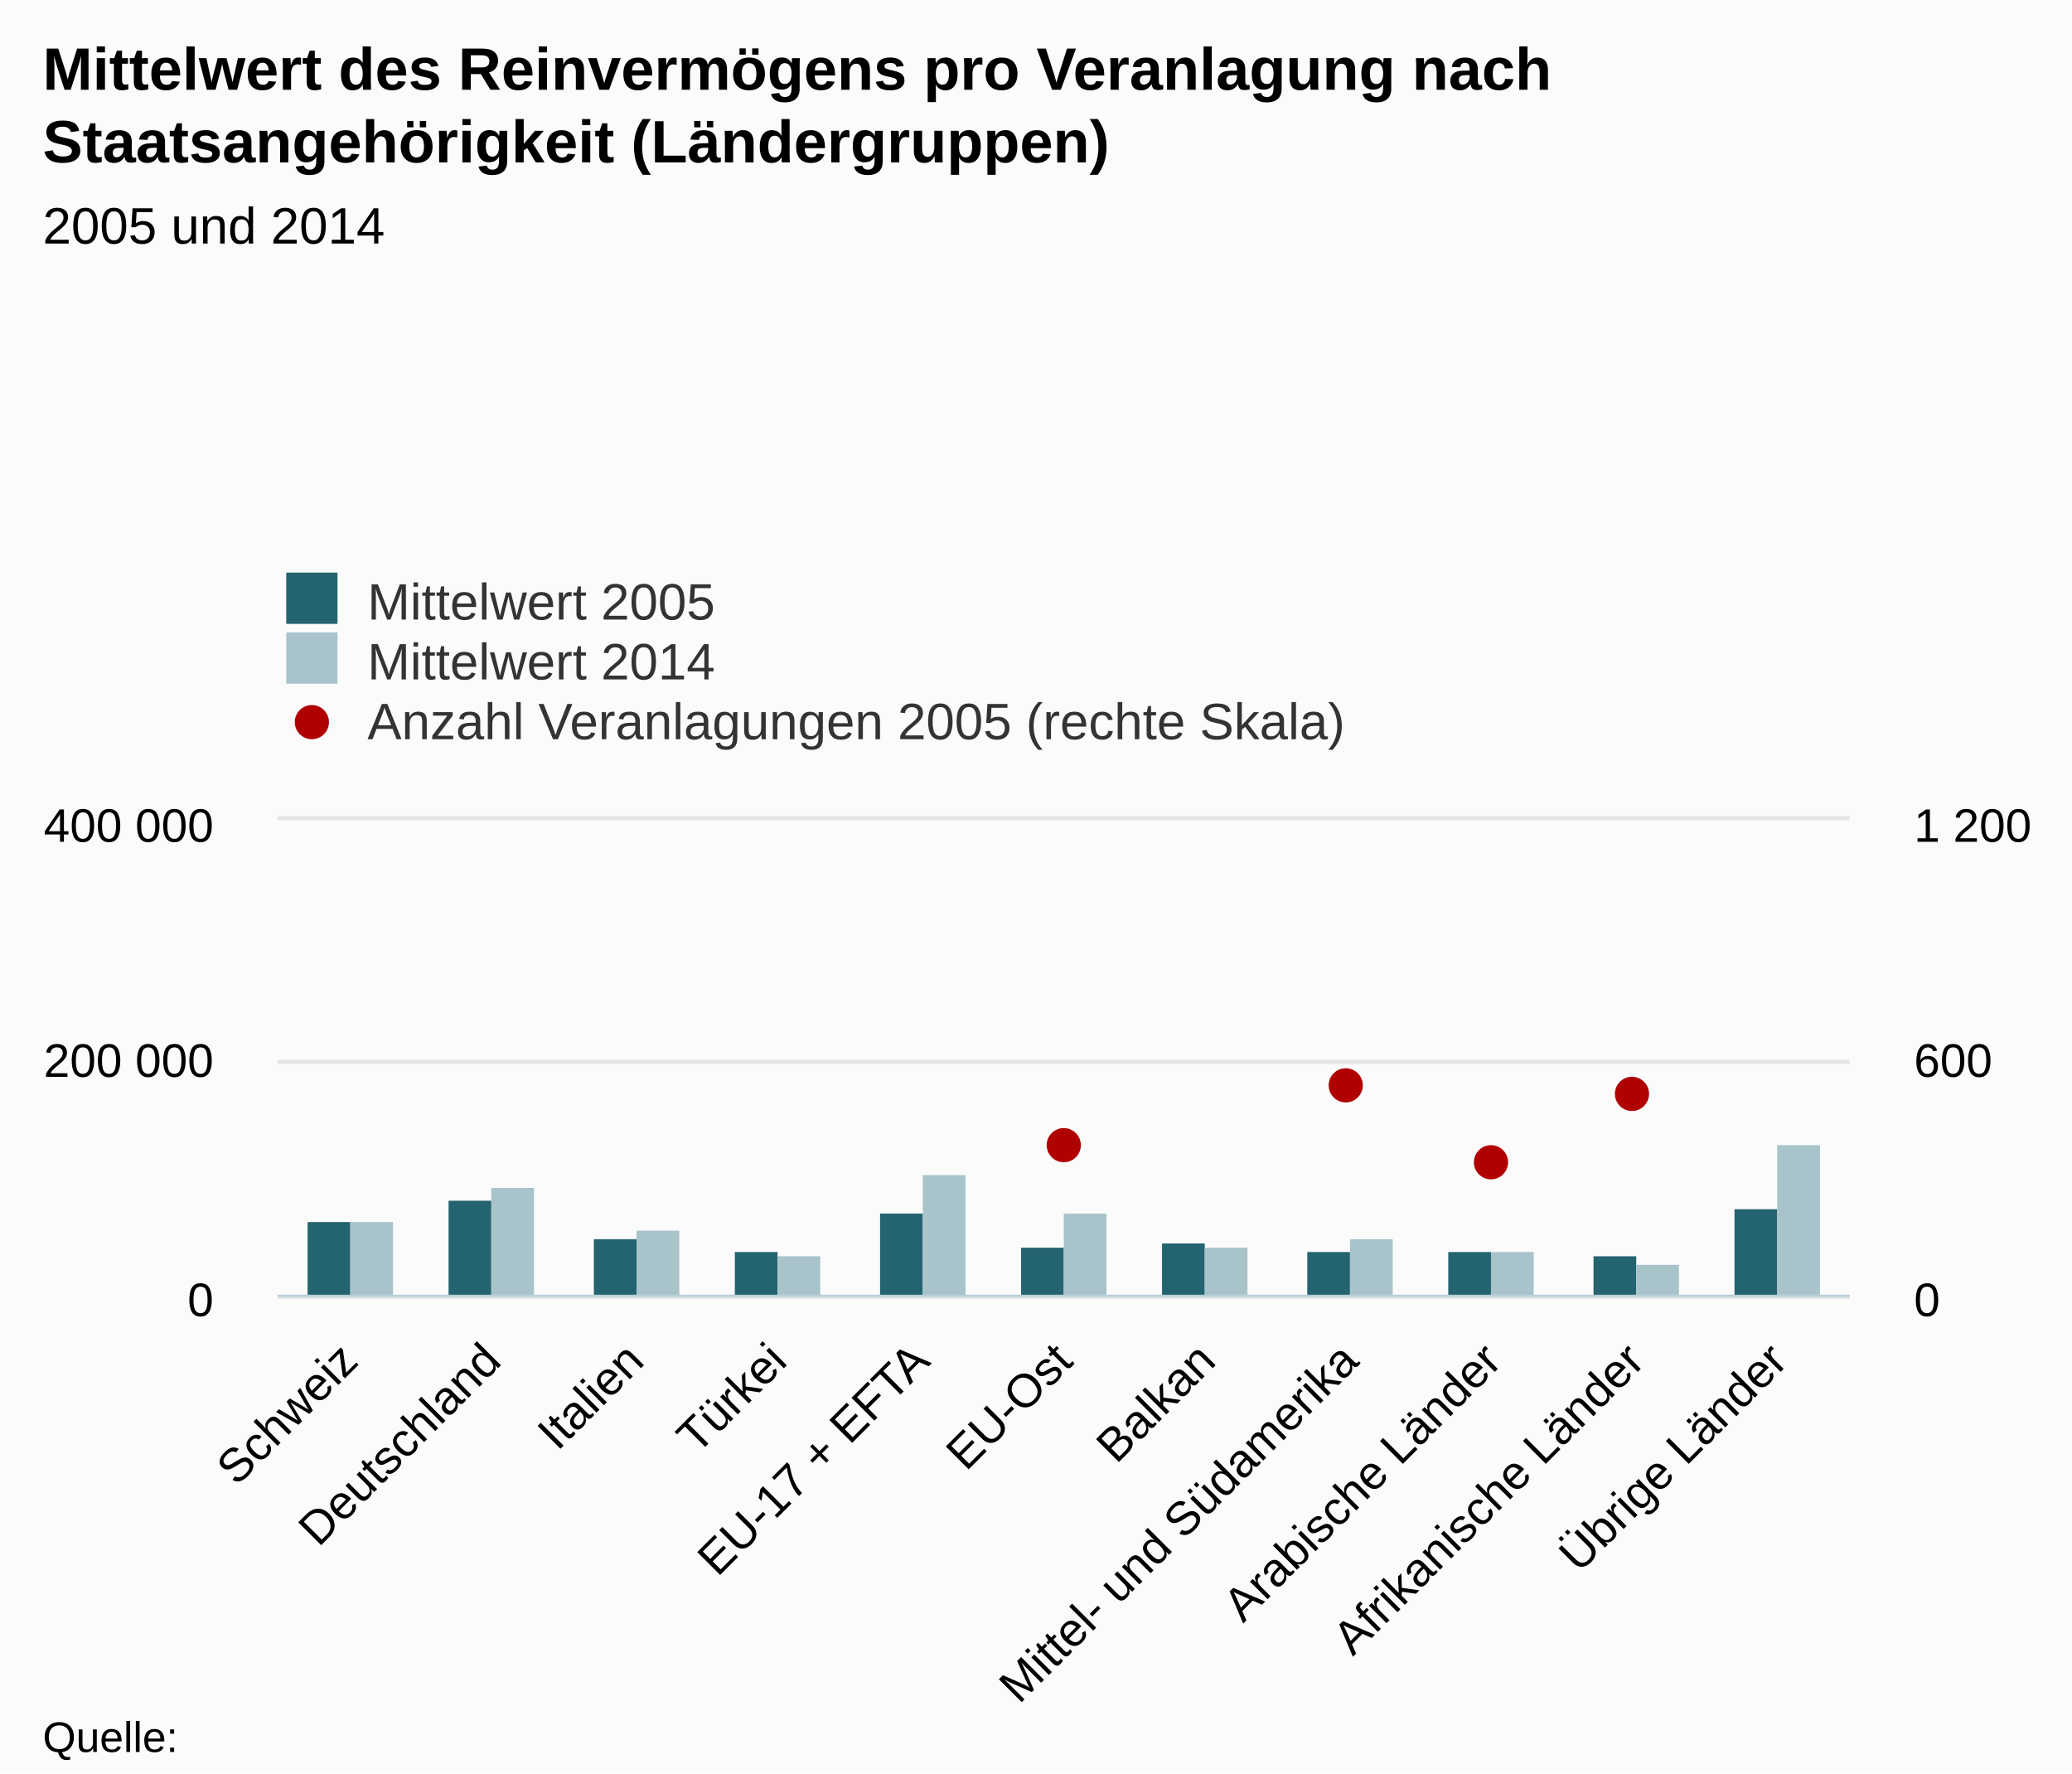
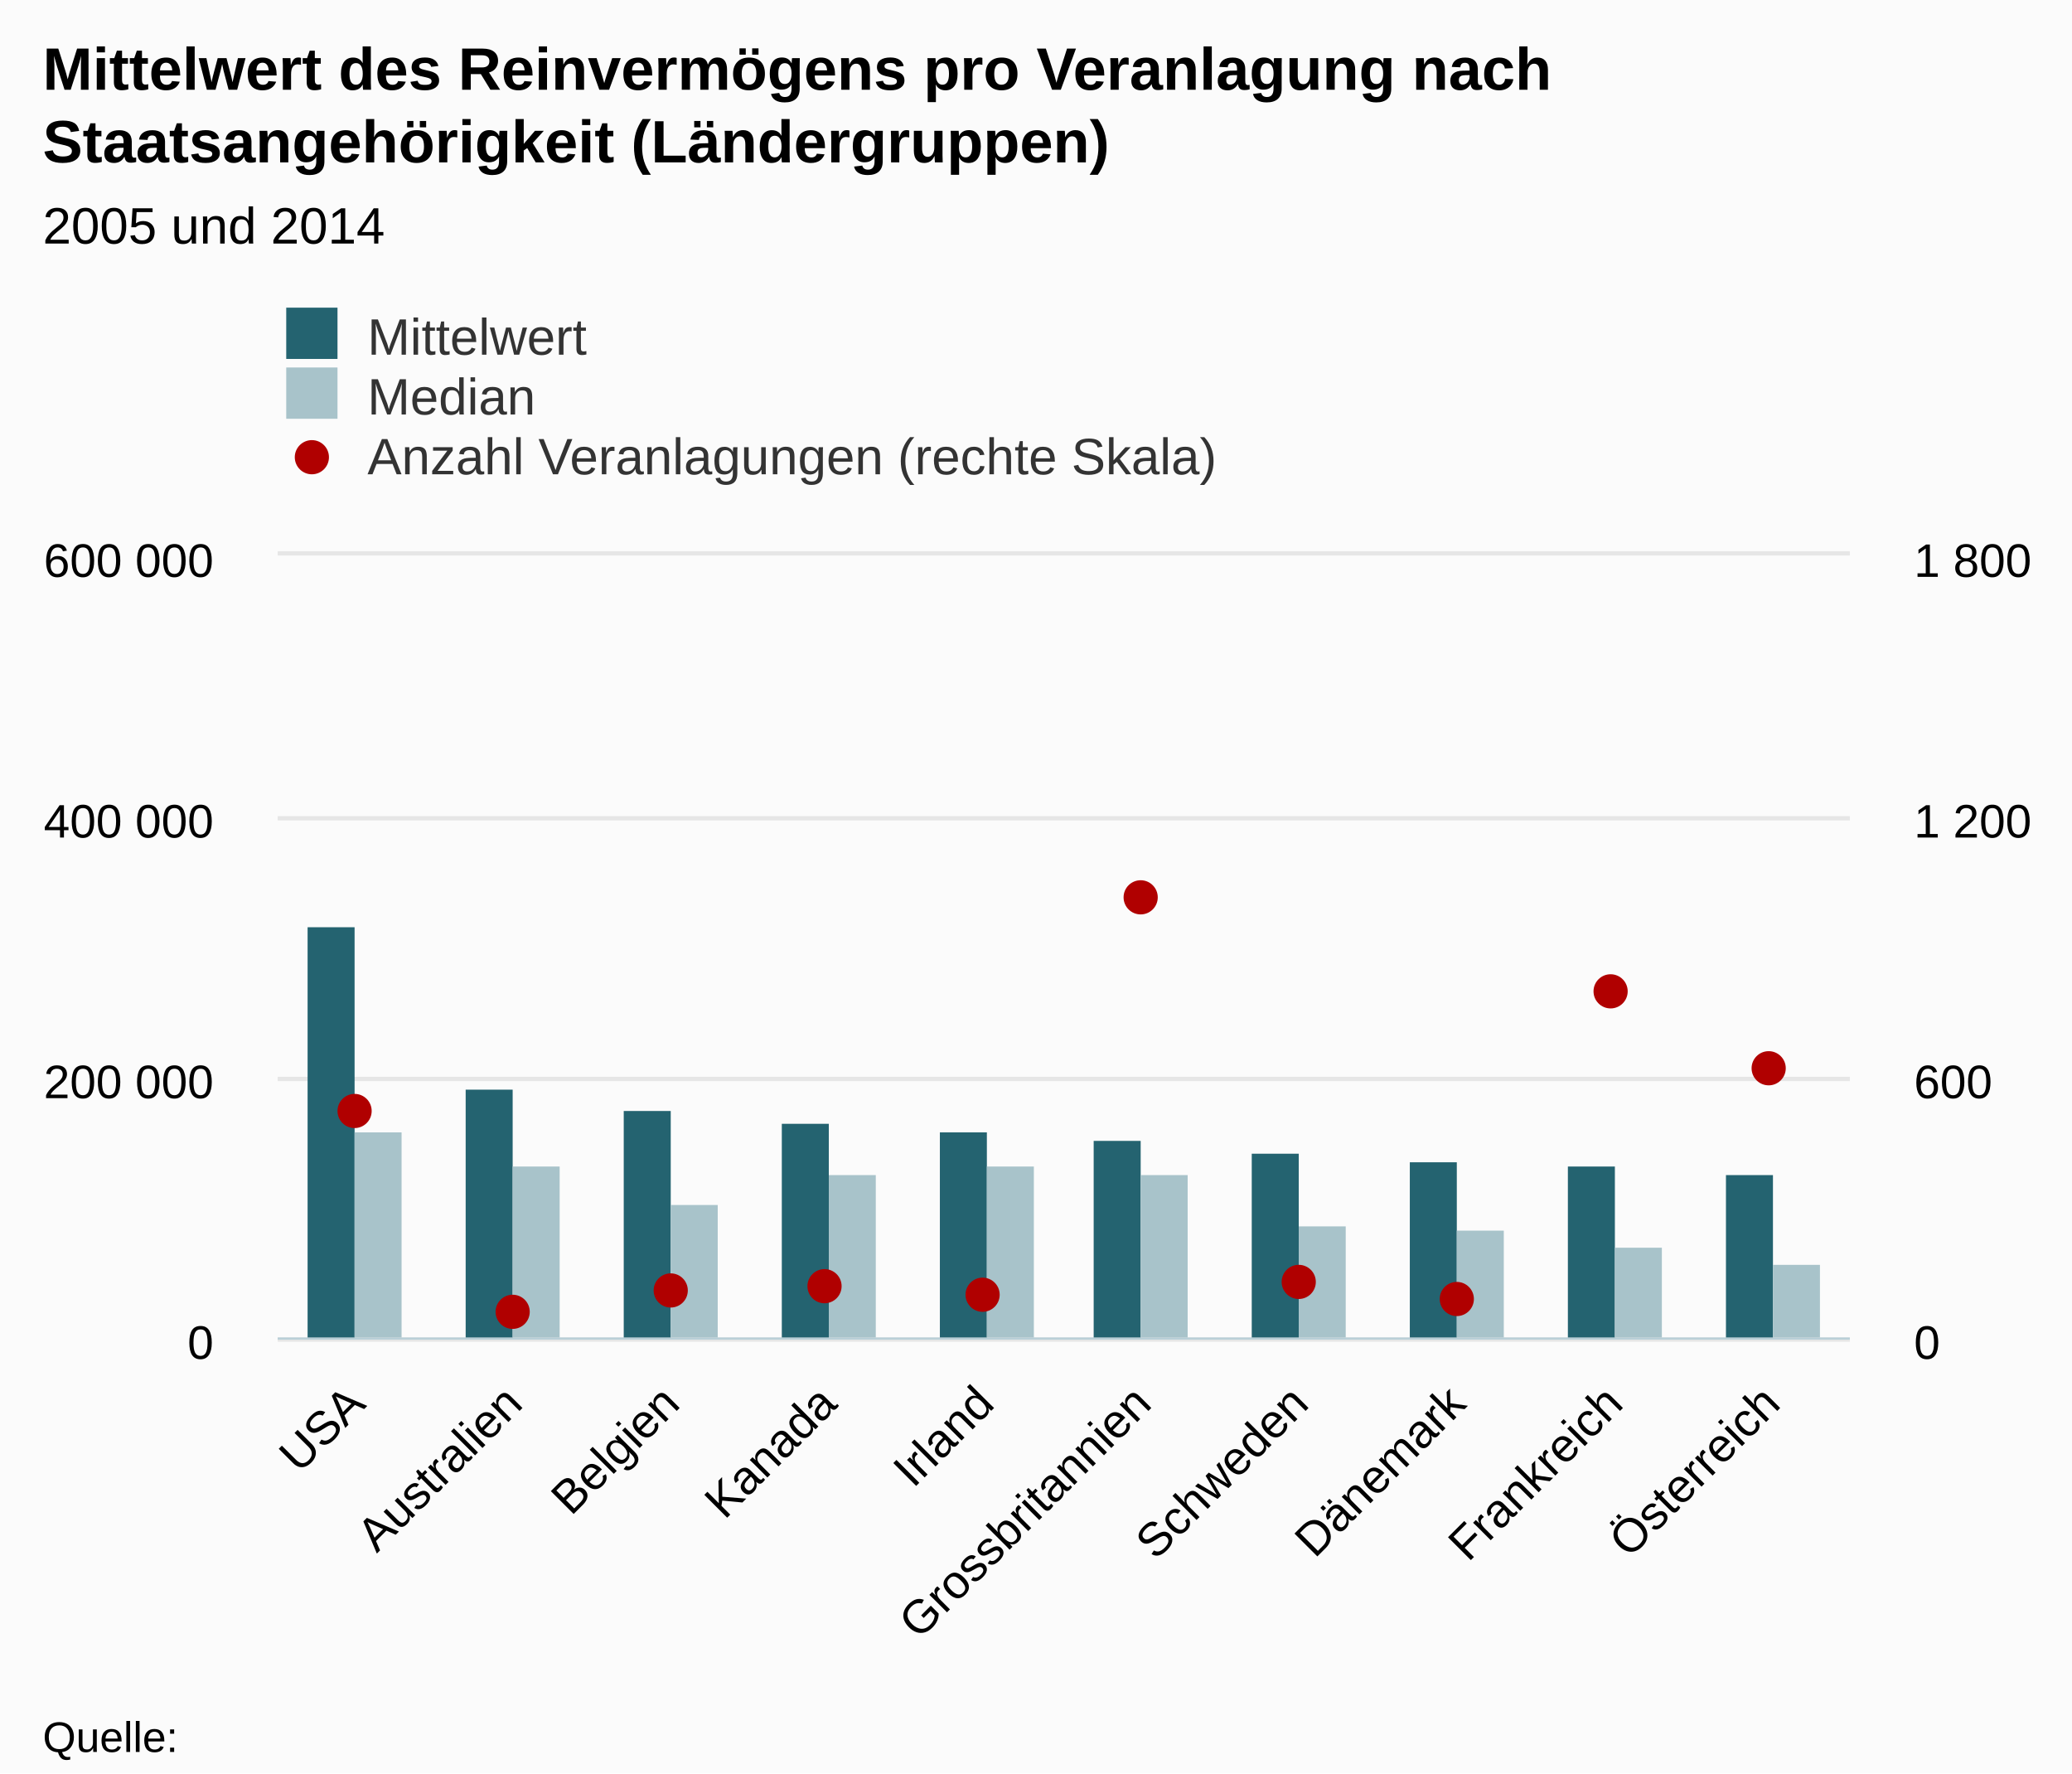
- <svg xmlns="http://www.w3.org/2000/svg" version="1.1" class="highcharts-root" style="font-family:Arial;font-size:12px;" viewBox="0 0 485 415">
+ <svg xmlns="http://www.w3.org/2000/svg" version="1.1" class="highcharts-root" style="font-family:arial;font-size:12px;" viewBox="0 0 485 415">
  <defs>
    <clipPath>
-       <rect x="0" y="0" width="368" height="111" fill="none" />
+       <rect x="0" y="0" width="368" height="183" fill="none" />
    </clipPath>
    <clipPath id="a">
-       <rect x="0" y="0" width="368" height="111" fill="none" />
+       <rect x="0" y="0" width="368" height="183" fill="none" />
    </clipPath>
    <clipPath id="b">
-       <rect x="0" y="0" width="368" height="111" fill="none" />
+       <rect x="0" y="0" width="368" height="183" fill="none" />
    </clipPath>
  </defs>
  <rect fill="#fbfbfb" class="highcharts-background" x="0" y="0" width="485" height="415" rx="0" ry="0" />
-   <rect fill="none" class="highcharts-plot-background" x="65" y="192" width="368" height="111" />
+   <rect fill="none" class="highcharts-plot-background" x="65" y="130" width="368" height="183" />
  <g class="highcharts-pane-group" />
  <g class="highcharts-grid highcharts-xaxis-grid ">
-     <path fill="none" class="highcharts-grid-line" d="M 97.5 192 L 97.5 303" opacity="1" />
-     <path fill="none" class="highcharts-grid-line" d="M 131.5 192 L 131.5 303" opacity="1" />
-     <path fill="none" class="highcharts-grid-line" d="M 164.5 192 L 164.5 303" opacity="1" />
-     <path fill="none" class="highcharts-grid-line" d="M 198.5 192 L 198.5 303" opacity="1" />
-     <path fill="none" class="highcharts-grid-line" d="M 231.5 192 L 231.5 303" opacity="1" />
-     <path fill="none" class="highcharts-grid-line" d="M 265.5 192 L 265.5 303" opacity="1" />
-     <path fill="none" class="highcharts-grid-line" d="M 298.5 192 L 298.5 303" opacity="1" />
-     <path fill="none" class="highcharts-grid-line" d="M 332.5 192 L 332.5 303" opacity="1" />
-     <path fill="none" class="highcharts-grid-line" d="M 365.5 192 L 365.5 303" opacity="1" />
-     <path fill="none" class="highcharts-grid-line" d="M 399.5 192 L 399.5 303" opacity="1" />
-     <path fill="none" class="highcharts-grid-line" d="M 432.5 192 L 432.5 303" opacity="1" />
-     <path fill="none" class="highcharts-grid-line" d="M 64.5 192 L 64.5 303" opacity="1" />
+     <path fill="none" class="highcharts-grid-line" d="M 101.5 130 L 101.5 313" opacity="1" />
+     <path fill="none" class="highcharts-grid-line" d="M 138.5 130 L 138.5 313" opacity="1" />
+     <path fill="none" class="highcharts-grid-line" d="M 174.5 130 L 174.5 313" opacity="1" />
+     <path fill="none" class="highcharts-grid-line" d="M 211.5 130 L 211.5 313" opacity="1" />
+     <path fill="none" class="highcharts-grid-line" d="M 248.5 130 L 248.5 313" opacity="1" />
+     <path fill="none" class="highcharts-grid-line" d="M 285.5 130 L 285.5 313" opacity="1" />
+     <path fill="none" class="highcharts-grid-line" d="M 322.5 130 L 322.5 313" opacity="1" />
+     <path fill="none" class="highcharts-grid-line" d="M 358.5 130 L 358.5 313" opacity="1" />
+     <path fill="none" class="highcharts-grid-line" d="M 395.5 130 L 395.5 313" opacity="1" />
+     <path fill="none" class="highcharts-grid-line" d="M 432.5 130 L 432.5 313" opacity="1" />
+     <path fill="none" class="highcharts-grid-line" d="M 64.5 130 L 64.5 313" opacity="1" />
  </g>
  <g class="highcharts-grid highcharts-yaxis-grid ">
-     <path fill="none" stroke="#e6e6e6" stroke-width="1" class="highcharts-grid-line" d="M 65 303.5 L 433 303.5" opacity="1" />
-     <path fill="none" stroke="#e6e6e6" stroke-width="1" class="highcharts-grid-line" d="M 65 248.5 L 433 248.5" opacity="1" />
+     <path fill="none" stroke="#e6e6e6" stroke-width="1" class="highcharts-grid-line" d="M 65 313.5 L 433 313.5" opacity="1" />
+     <path fill="none" stroke="#e6e6e6" stroke-width="1" class="highcharts-grid-line" d="M 65 252.5 L 433 252.5" opacity="1" />
    <path fill="none" stroke="#e6e6e6" stroke-width="1" class="highcharts-grid-line" d="M 65 191.5 L 433 191.5" opacity="1" />
+     <path fill="none" stroke="#e6e6e6" stroke-width="1" class="highcharts-grid-line" d="M 65 129.5 L 433 129.5" opacity="1" />
  </g>
  <g class="highcharts-grid highcharts-yaxis-grid ">
-     <path fill="none" class="highcharts-grid-line" d="M 65 303.5 L 433 303.5" opacity="1" />
-     <path fill="none" class="highcharts-grid-line" d="M 65 248.5 L 433 248.5" opacity="1" />
-     <path fill="none" class="highcharts-grid-line" d="M 65 192.5 L 433 192.5" opacity="1" />
+     <path fill="none" class="highcharts-grid-line" d="M 65 313.5 L 433 313.5" opacity="1" />
+     <path fill="none" class="highcharts-grid-line" d="M 65 252.5 L 433 252.5" opacity="1" />
+     <path fill="none" class="highcharts-grid-line" d="M 65 191.5 L 433 191.5" opacity="1" />
+     <path fill="none" class="highcharts-grid-line" d="M 65 130.5 L 433 130.5" opacity="1" />
  </g>
-   <rect fill="none" class="highcharts-plot-border" x="65" y="192" width="368" height="111" />
+   <rect fill="none" class="highcharts-plot-border" x="65" y="130" width="368" height="183" />
  <g class="highcharts-axis highcharts-xaxis ">
-     <path fill="none" class="highcharts-axis-line" stroke="#B9CFD7" stroke-width="0.5" d="M 65 303.25 L 433 303.25" />
+     <path fill="none" class="highcharts-axis-line" stroke="#B9CFD7" stroke-width="0.5" d="M 65 313.25 L 433 313.25" />
  </g>
  <g class="highcharts-axis highcharts-yaxis ">
-     <path fill="none" class="highcharts-axis-line" d="M 65 192 L 65 303" />
+     <path fill="none" class="highcharts-axis-line" d="M 65 130 L 65 313" />
  </g>
  <g class="highcharts-axis highcharts-yaxis ">
-     <path fill="none" class="highcharts-axis-line" d="M 433 192 L 433 303" />
+     <path fill="none" class="highcharts-axis-line" d="M 433 130 L 433 313" />
  </g>
  <g class="highcharts-series-group">
-     <g class="highcharts-series highcharts-series-0 highcharts-column-series " transform="translate(65,192) scale(1 1)" clip-path="url(#a)">
-       <rect x="7" y="94" width="10" height="18" fill="#246370" class="highcharts-point" />
-       <rect x="40" y="89" width="10" height="23" fill="#246370" class="highcharts-point" />
-       <rect x="74" y="98" width="10" height="14" fill="#246370" class="highcharts-point" />
-       <rect x="107" y="101" width="10" height="11" fill="#246370" class="highcharts-point" />
-       <rect x="141" y="92" width="10" height="20" fill="#246370" class="highcharts-point" />
-       <rect x="174" y="100" width="10" height="12" fill="#246370" class="highcharts-point" />
-       <rect x="207" y="99" width="10" height="13" fill="#246370" class="highcharts-point" />
-       <rect x="241" y="101" width="10" height="11" fill="#246370" class="highcharts-point" />
-       <rect x="274" y="101" width="10" height="11" fill="#246370" class="highcharts-point" />
-       <rect x="308" y="102" width="10" height="10" fill="#246370" class="highcharts-point" />
-       <rect x="341" y="91" width="10" height="21" fill="#246370" class="highcharts-point" />
+     <g class="highcharts-series highcharts-series-0 highcharts-column-series highcharts-color-undefined " transform="translate(65,130) scale(1 1)" clip-path="url(#a)">
+       <rect x="7" y="87" width="11" height="97" fill="#246370" class="highcharts-point" />
+       <rect x="44" y="125" width="11" height="59" fill="#246370" class="highcharts-point" />
+       <rect x="81" y="130" width="11" height="54" fill="#246370" class="highcharts-point" />
+       <rect x="118" y="133" width="11" height="51" fill="#246370" class="highcharts-point" />
+       <rect x="155" y="135" width="11" height="49" fill="#246370" class="highcharts-point" />
+       <rect x="191" y="137" width="11" height="47" fill="#246370" class="highcharts-point" />
+       <rect x="228" y="140" width="11" height="44" fill="#246370" class="highcharts-point" />
+       <rect x="265" y="142" width="11" height="42" fill="#246370" class="highcharts-point" />
+       <rect x="302" y="143" width="11" height="41" fill="#246370" class="highcharts-point" />
+       <rect x="339" y="145" width="11" height="39" fill="#246370" class="highcharts-point" />
    </g>
-     <g class="highcharts-markers highcharts-series-0 highcharts-column-series " transform="translate(65,192) scale(1 1)" clip-path="none" />
-     <g class="highcharts-series highcharts-series-1 highcharts-column-series " transform="translate(65,192) scale(1 1)" clip-path="url(#a)">
-       <rect x="17" y="94" width="10" height="18" fill="#A8C3CA" class="highcharts-point" />
-       <rect x="50" y="86" width="10" height="26" fill="#A8C3CA" class="highcharts-point" />
-       <rect x="84" y="96" width="10" height="16" fill="#A8C3CA" class="highcharts-point" />
-       <rect x="117" y="102" width="10" height="10" fill="#A8C3CA" class="highcharts-point" />
-       <rect x="151" y="83" width="10" height="29" fill="#A8C3CA" class="highcharts-point" />
-       <rect x="184" y="92" width="10" height="20" fill="#A8C3CA" class="highcharts-point" />
-       <rect x="217" y="100" width="10" height="12" fill="#A8C3CA" class="highcharts-point" />
-       <rect x="251" y="98" width="10" height="14" fill="#A8C3CA" class="highcharts-point" />
-       <rect x="284" y="101" width="10" height="11" fill="#A8C3CA" class="highcharts-point" />
-       <rect x="318" y="104" width="10" height="8" fill="#A8C3CA" class="highcharts-point" />
-       <rect x="351" y="76" width="10" height="36" fill="#A8C3CA" class="highcharts-point" />
+     <g class="highcharts-markers highcharts-series-0 highcharts-column-series highcharts-color-undefined " transform="translate(65,130) scale(1 1)" clip-path="none" />
+     <g class="highcharts-series highcharts-series-1 highcharts-column-series highcharts-color-undefined " transform="translate(65,130) scale(1 1)" clip-path="url(#a)">
+       <rect x="18" y="135" width="11" height="49" fill="#A8C3CA" class="highcharts-point" />
+       <rect x="55" y="143" width="11" height="41" fill="#A8C3CA" class="highcharts-point" />
+       <rect x="92" y="152" width="11" height="32" fill="#A8C3CA" class="highcharts-point" />
+       <rect x="129" y="145" width="11" height="39" fill="#A8C3CA" class="highcharts-point" />
+       <rect x="166" y="143" width="11" height="41" fill="#A8C3CA" class="highcharts-point" />
+       <rect x="202" y="145" width="11" height="39" fill="#A8C3CA" class="highcharts-point" />
+       <rect x="239" y="157" width="11" height="27" fill="#A8C3CA" class="highcharts-point" />
+       <rect x="276" y="158" width="11" height="26" fill="#A8C3CA" class="highcharts-point" />
+       <rect x="313" y="162" width="11" height="22" fill="#A8C3CA" class="highcharts-point" />
+       <rect x="350" y="166" width="11" height="18" fill="#A8C3CA" class="highcharts-point" />
    </g>
-     <g class="highcharts-markers highcharts-series-1 highcharts-column-series " transform="translate(65,192) scale(1 1)" clip-path="none" />
-     <g class="highcharts-series highcharts-series-2 highcharts-scatter-series " transform="translate(65,192) scale(1 1)" clip-path="url(#b)" />
-     <g class="highcharts-markers highcharts-series-2 highcharts-scatter-series " transform="translate(65,192) scale(1 1)" clip-path="none">
-       <path fill="#b00000" d="M 188 76 A 4 4 0 1 1 188 75.996 Z" class="highcharts-point" />
-       <path fill="#b00000" d="M 254 62 A 4 4 0 1 1 254 61.996 Z" class="highcharts-point" />
-       <path fill="#b00000" d="M 288 80 A 4 4 0 1 1 288 79.996 Z" class="highcharts-point" />
-       <path fill="#b00000" d="M 321 64 A 4 4 0 1 1 321 63.996 Z" class="highcharts-point" />
+     <g class="highcharts-markers highcharts-series-1 highcharts-column-series highcharts-color-undefined " transform="translate(65,130) scale(1 1)" clip-path="none" />
+     <g class="highcharts-series highcharts-series-2 highcharts-scatter-series highcharts-color-undefined " transform="translate(65,130) scale(1 1)" clip-path="url(#b)" />
+     <g class="highcharts-markers highcharts-series-2 highcharts-scatter-series highcharts-color-undefined " transform="translate(65,130) scale(1 1)" clip-path="none">
+       <path fill="#b00000" d="M 22 130 A 4 4 0 1 1 22 129.996 Z" class="highcharts-point" />
+       <path fill="#b00000" d="M 59 177 A 4 4 0 1 1 59 176.996 Z" class="highcharts-point" />
+       <path fill="#b00000" d="M 96 172 A 4 4 0 1 1 96 171.996 Z" class="highcharts-point" />
+       <path fill="#b00000" d="M 132 171 A 4 4 0 1 1 132 170.996 Z" class="highcharts-point" />
+       <path fill="#b00000" d="M 169 173 A 4 4 0 1 1 169 172.996 Z" class="highcharts-point" />
+       <path fill="#b00000" d="M 206 80 A 4 4 0 1 1 206 79.996 Z" class="highcharts-point" />
+       <path fill="#b00000" d="M 243 170 A 4 4 0 1 1 243 169.996 Z" class="highcharts-point" />
+       <path fill="#b00000" d="M 280 174 A 4 4 0 1 1 280 173.996 Z" class="highcharts-point" />
+       <path fill="#b00000" d="M 316 102 A 4 4 0 1 1 316 101.996 Z" class="highcharts-point" />
+       <path fill="#b00000" d="M 353 120 A 4 4 0 1 1 353 119.996 Z" class="highcharts-point" />
    </g>
  </g>
  <text x="10" text-anchor="start" class="highcharts-title" style="color:#000000;font-size:14px;font-weight:bold;fill:#000000;" y="21">
    <tspan>Mittelwert des Reinvermögens pro Veranlagung nach</tspan>
    <tspan dy="17" x="10">Staatsangehörigkeit (Ländergruppen)</tspan>
  </text>
-   <text x="10" text-anchor="start" class="highcharts-subtitle" style="color:#000000;font-size:12px;font-weight:normal;font-family:Arial;fill:#000000;" y="57">
+   <text x="10" text-anchor="start" class="highcharts-subtitle" style="color:#000000;font-size:12px;font-weight:normal;font-family:arial;fill:#000000;" y="57">
    <tspan>2005 und 2014</tspan>
  </text>
-   <g class="highcharts-legend" transform="translate(57,127)">
+   <g class="highcharts-legend" transform="translate(57,65)">
    <rect fill="none" class="highcharts-legend-box" rx="0" ry="0" x="0" y="0" width="296" height="53" visibility="visible" />
    <g>
      <g>
        <g class="highcharts-legend-item highcharts-column-series highcharts-color-undefined highcharts-series-0" transform="translate(8,3)">
          <text x="21" style="color:#333333;font-size:12px;font-weight:normal;cursor:pointer;fill:#333333;" text-anchor="start" y="15">
-             <tspan>Mittelwert 2005</tspan>
+             <tspan>Mittelwert</tspan>
          </text>
          <rect x="2" y="4" width="12" height="12" fill="#246370" class="highcharts-point" />
        </g>
        <g class="highcharts-legend-item highcharts-column-series highcharts-color-undefined highcharts-series-1" transform="translate(8,17)">
          <text x="21" y="15" style="color:#333333;font-size:12px;font-weight:normal;cursor:pointer;fill:#333333;" text-anchor="start">
-             <tspan>Mittelwert 2014</tspan>
+             <tspan>Median</tspan>
          </text>
          <rect x="2" y="4" width="12" height="12" fill="#A8C3CA" class="highcharts-point" />
        </g>
        <g class="highcharts-legend-item highcharts-scatter-series highcharts-color-undefined highcharts-series-2" transform="translate(8,31)">
          <path fill="none" d="M 0 11 L 16 11" class="highcharts-graph" />
          <path fill="#b00000" d="M 12 11 A 4 4 0 1 1 12 10.996 Z" class="highcharts-point" />
          <text x="21" y="15" style="color:#333333;font-size:12px;font-weight:normal;cursor:pointer;fill:#333333;" text-anchor="start">
-             <tspan>Anzahl Veranlagungen 2005 (rechte Skala)</tspan>
+             <tspan>Anzahl Veranlagungen (rechte Skala)</tspan>
          </text>
        </g>
      </g>
    </g>
  </g>
  <g class="highcharts-axis-labels highcharts-xaxis-labels ">
-     <text x="84.32" style="color:#000000;cursor:default;font-size:11px;fill:#000000;" text-anchor="end" transform="translate(0,0) rotate(-45 84.32 319)" y="319" opacity="1">
-       <tspan>Schweiz</tspan>
+     <text x="85.993" style="color:#000000;cursor:default;font-size:11px;fill:#000000;" text-anchor="end" transform="translate(0,0) rotate(-45 85.99272 329)" y="329" opacity="1">
+       <tspan>USA</tspan>
    </text>
-     <text x="117.775" style="color:#000000;cursor:default;font-size:11px;fill:#000000;" text-anchor="end" transform="translate(0,0) rotate(-45 117.7745 319)" y="319" opacity="1">
-       <tspan>Deutschland</tspan>
+     <text x="122.793" style="color:#000000;cursor:default;font-size:11px;fill:#000000;" text-anchor="end" transform="translate(0,0) rotate(-45 122.7927 329)" y="329" opacity="1">
+       <tspan>Australien</tspan>
    </text>
-     <text x="151.229" style="color:#000000;cursor:default;font-size:11px;fill:#000000;" text-anchor="end" transform="translate(0,0) rotate(-45 151.2291 319)" y="319" opacity="1">
-       <tspan>Italien</tspan>
+     <text x="159.593" style="color:#000000;cursor:default;font-size:11px;fill:#000000;" text-anchor="end" transform="translate(0,0) rotate(-45 159.5927 329)" y="329" opacity="1">
+       <tspan>Belgien</tspan>
    </text>
-     <text x="184.684" style="color:#000000;cursor:default;font-size:11px;fill:#000000;" text-anchor="end" transform="translate(0,0) rotate(-45 184.6836 319)" y="319" opacity="1">
-       <tspan>Türkei</tspan>
+     <text x="196.393" style="color:#000000;cursor:default;font-size:11px;fill:#000000;" text-anchor="end" transform="translate(0,0) rotate(-45 196.3927 329)" y="329" opacity="1">
+       <tspan>Kanada</tspan>
    </text>
-     <text x="218.138" style="color:#000000;cursor:default;font-size:11px;fill:#000000;" text-anchor="end" transform="translate(0,0) rotate(-45 218.1382 319)" y="319" opacity="1">
-       <tspan>EU-17 + EFTA</tspan>
+     <text x="233.193" style="color:#000000;cursor:default;font-size:11px;fill:#000000;" text-anchor="end" transform="translate(0,0) rotate(-45 233.1927 329)" y="329" opacity="1">
+       <tspan>Irland</tspan>
    </text>
-     <text x="251.593" style="color:#000000;cursor:default;font-size:11px;fill:#000000;" text-anchor="end" transform="translate(0,0) rotate(-45 251.5927 319)" y="319" opacity="1">
-       <tspan>EU-Ost</tspan>
+     <text x="269.993" style="color:#000000;cursor:default;font-size:11px;fill:#000000;" text-anchor="end" transform="translate(0,0) rotate(-45 269.9927 329)" y="329" opacity="1">
+       <tspan>Grossbritannien</tspan>
    </text>
-     <text x="285.047" style="color:#000000;cursor:default;font-size:11px;fill:#000000;" text-anchor="end" transform="translate(0,0) rotate(-45 285.0473 319)" y="319" opacity="1">
-       <tspan>Balkan</tspan>
+     <text x="306.793" style="color:#000000;cursor:default;font-size:11px;fill:#000000;" text-anchor="end" transform="translate(0,0) rotate(-45 306.7927 329)" y="329" opacity="1">
+       <tspan>Schweden</tspan>
    </text>
-     <text x="318.502" style="color:#000000;cursor:default;font-size:11px;fill:#000000;" text-anchor="end" transform="translate(0,0) rotate(-45 318.5018 319)" y="319" opacity="1">
-       <tspan>Mittel- und Südamerika</tspan>
+     <text x="343.593" style="color:#000000;cursor:default;font-size:11px;fill:#000000;" text-anchor="end" transform="translate(0,0) rotate(-45 343.5927 329)" y="329" opacity="1">
+       <tspan>Dänemark</tspan>
    </text>
-     <text x="351.956" style="color:#000000;cursor:default;font-size:11px;fill:#000000;" text-anchor="end" transform="translate(0,0) rotate(-45 351.9564 319)" y="319" opacity="1">
-       <tspan>Arabische Länder</tspan>
+     <text x="380.393" style="color:#000000;cursor:default;font-size:11px;fill:#000000;" text-anchor="end" transform="translate(0,0) rotate(-45 380.3927 329)" y="329" opacity="1">
+       <tspan>Frankreich</tspan>
    </text>
-     <text x="385.411" style="color:#000000;cursor:default;font-size:11px;fill:#000000;" text-anchor="end" transform="translate(0,0) rotate(-45 385.4109 319)" y="319" opacity="1">
-       <tspan>Afrikanische Länder</tspan>
-     </text>
-     <text x="418.865" style="color:#000000;cursor:default;font-size:11px;fill:#000000;" text-anchor="end" transform="translate(0,0) rotate(-45 418.8655 319)" y="319" opacity="1">
-       <tspan>Übrige Länder</tspan>
+     <text x="417.193" style="color:#000000;cursor:default;font-size:11px;fill:#000000;" text-anchor="end" transform="translate(0,0) rotate(-45 417.1927 329)" y="329" opacity="1">
+       <tspan>Österreich</tspan>
    </text>
  </g>
  <g class="highcharts-axis-labels highcharts-yaxis-labels ">
-     <text x="50" style="color:#000000;cursor:default;font-size:11px;fill:#000000;" text-anchor="end" transform="translate(0,0)" y="308" opacity="1">
+     <text x="50" style="color:#000000;cursor:default;font-size:11px;fill:#000000;" text-anchor="end" transform="translate(0,0)" y="318" opacity="1">
      <tspan>0</tspan>
    </text>
-     <text x="50" style="color:#000000;cursor:default;font-size:11px;fill:#000000;" text-anchor="end" transform="translate(0,0)" y="252" opacity="1">
+     <text x="50" style="color:#000000;cursor:default;font-size:11px;fill:#000000;" text-anchor="end" transform="translate(0,0)" y="257" opacity="1">
      <tspan>200 000</tspan>
    </text>
-     <text x="50" style="color:#000000;cursor:default;font-size:11px;fill:#000000;" text-anchor="end" transform="translate(0,0)" y="197" opacity="1">
+     <text x="50" style="color:#000000;cursor:default;font-size:11px;fill:#000000;" text-anchor="end" transform="translate(0,0)" y="196" opacity="1">
      <tspan>400 000</tspan>
+     </text>
+     <text x="50" style="color:#000000;cursor:default;font-size:11px;fill:#000000;" text-anchor="end" transform="translate(0,0)" y="135" opacity="1">
+       <tspan>600 000</tspan>
    </text>
  </g>
  <g class="highcharts-axis-labels highcharts-yaxis-labels ">
-     <text x="448" style="color:#000000;cursor:default;font-size:11px;fill:#000000;" text-anchor="start" transform="translate(0,0)" y="308" opacity="1">
+     <text x="448" style="color:#000000;cursor:default;font-size:11px;fill:#000000;" text-anchor="start" transform="translate(0,0)" y="318" opacity="1">
      <tspan>0</tspan>
    </text>
-     <text x="448" style="color:#000000;cursor:default;font-size:11px;fill:#000000;" text-anchor="start" transform="translate(0,0)" y="252" opacity="1">
+     <text x="448" style="color:#000000;cursor:default;font-size:11px;fill:#000000;" text-anchor="start" transform="translate(0,0)" y="257" opacity="1">
      <tspan>600</tspan>
    </text>
-     <text x="448" style="color:#000000;cursor:default;font-size:11px;fill:#000000;" text-anchor="start" transform="translate(0,0)" y="197" opacity="1">
+     <text x="448" style="color:#000000;cursor:default;font-size:11px;fill:#000000;" text-anchor="start" transform="translate(0,0)" y="196" opacity="1">
      <tspan>1 200</tspan>
+     </text>
+     <text x="448" style="color:#000000;cursor:default;font-size:11px;fill:#000000;" text-anchor="start" transform="translate(0,0)" y="135" opacity="1">
+       <tspan>1 800</tspan>
    </text>
  </g>
  <text x="10" class="highcharts-credits" text-anchor="start" style="cursor:default;color:#000000;font-size:10px;fill:#000000;" y="410">
    <tspan>Quelle:</tspan>
  </text>
</svg>
